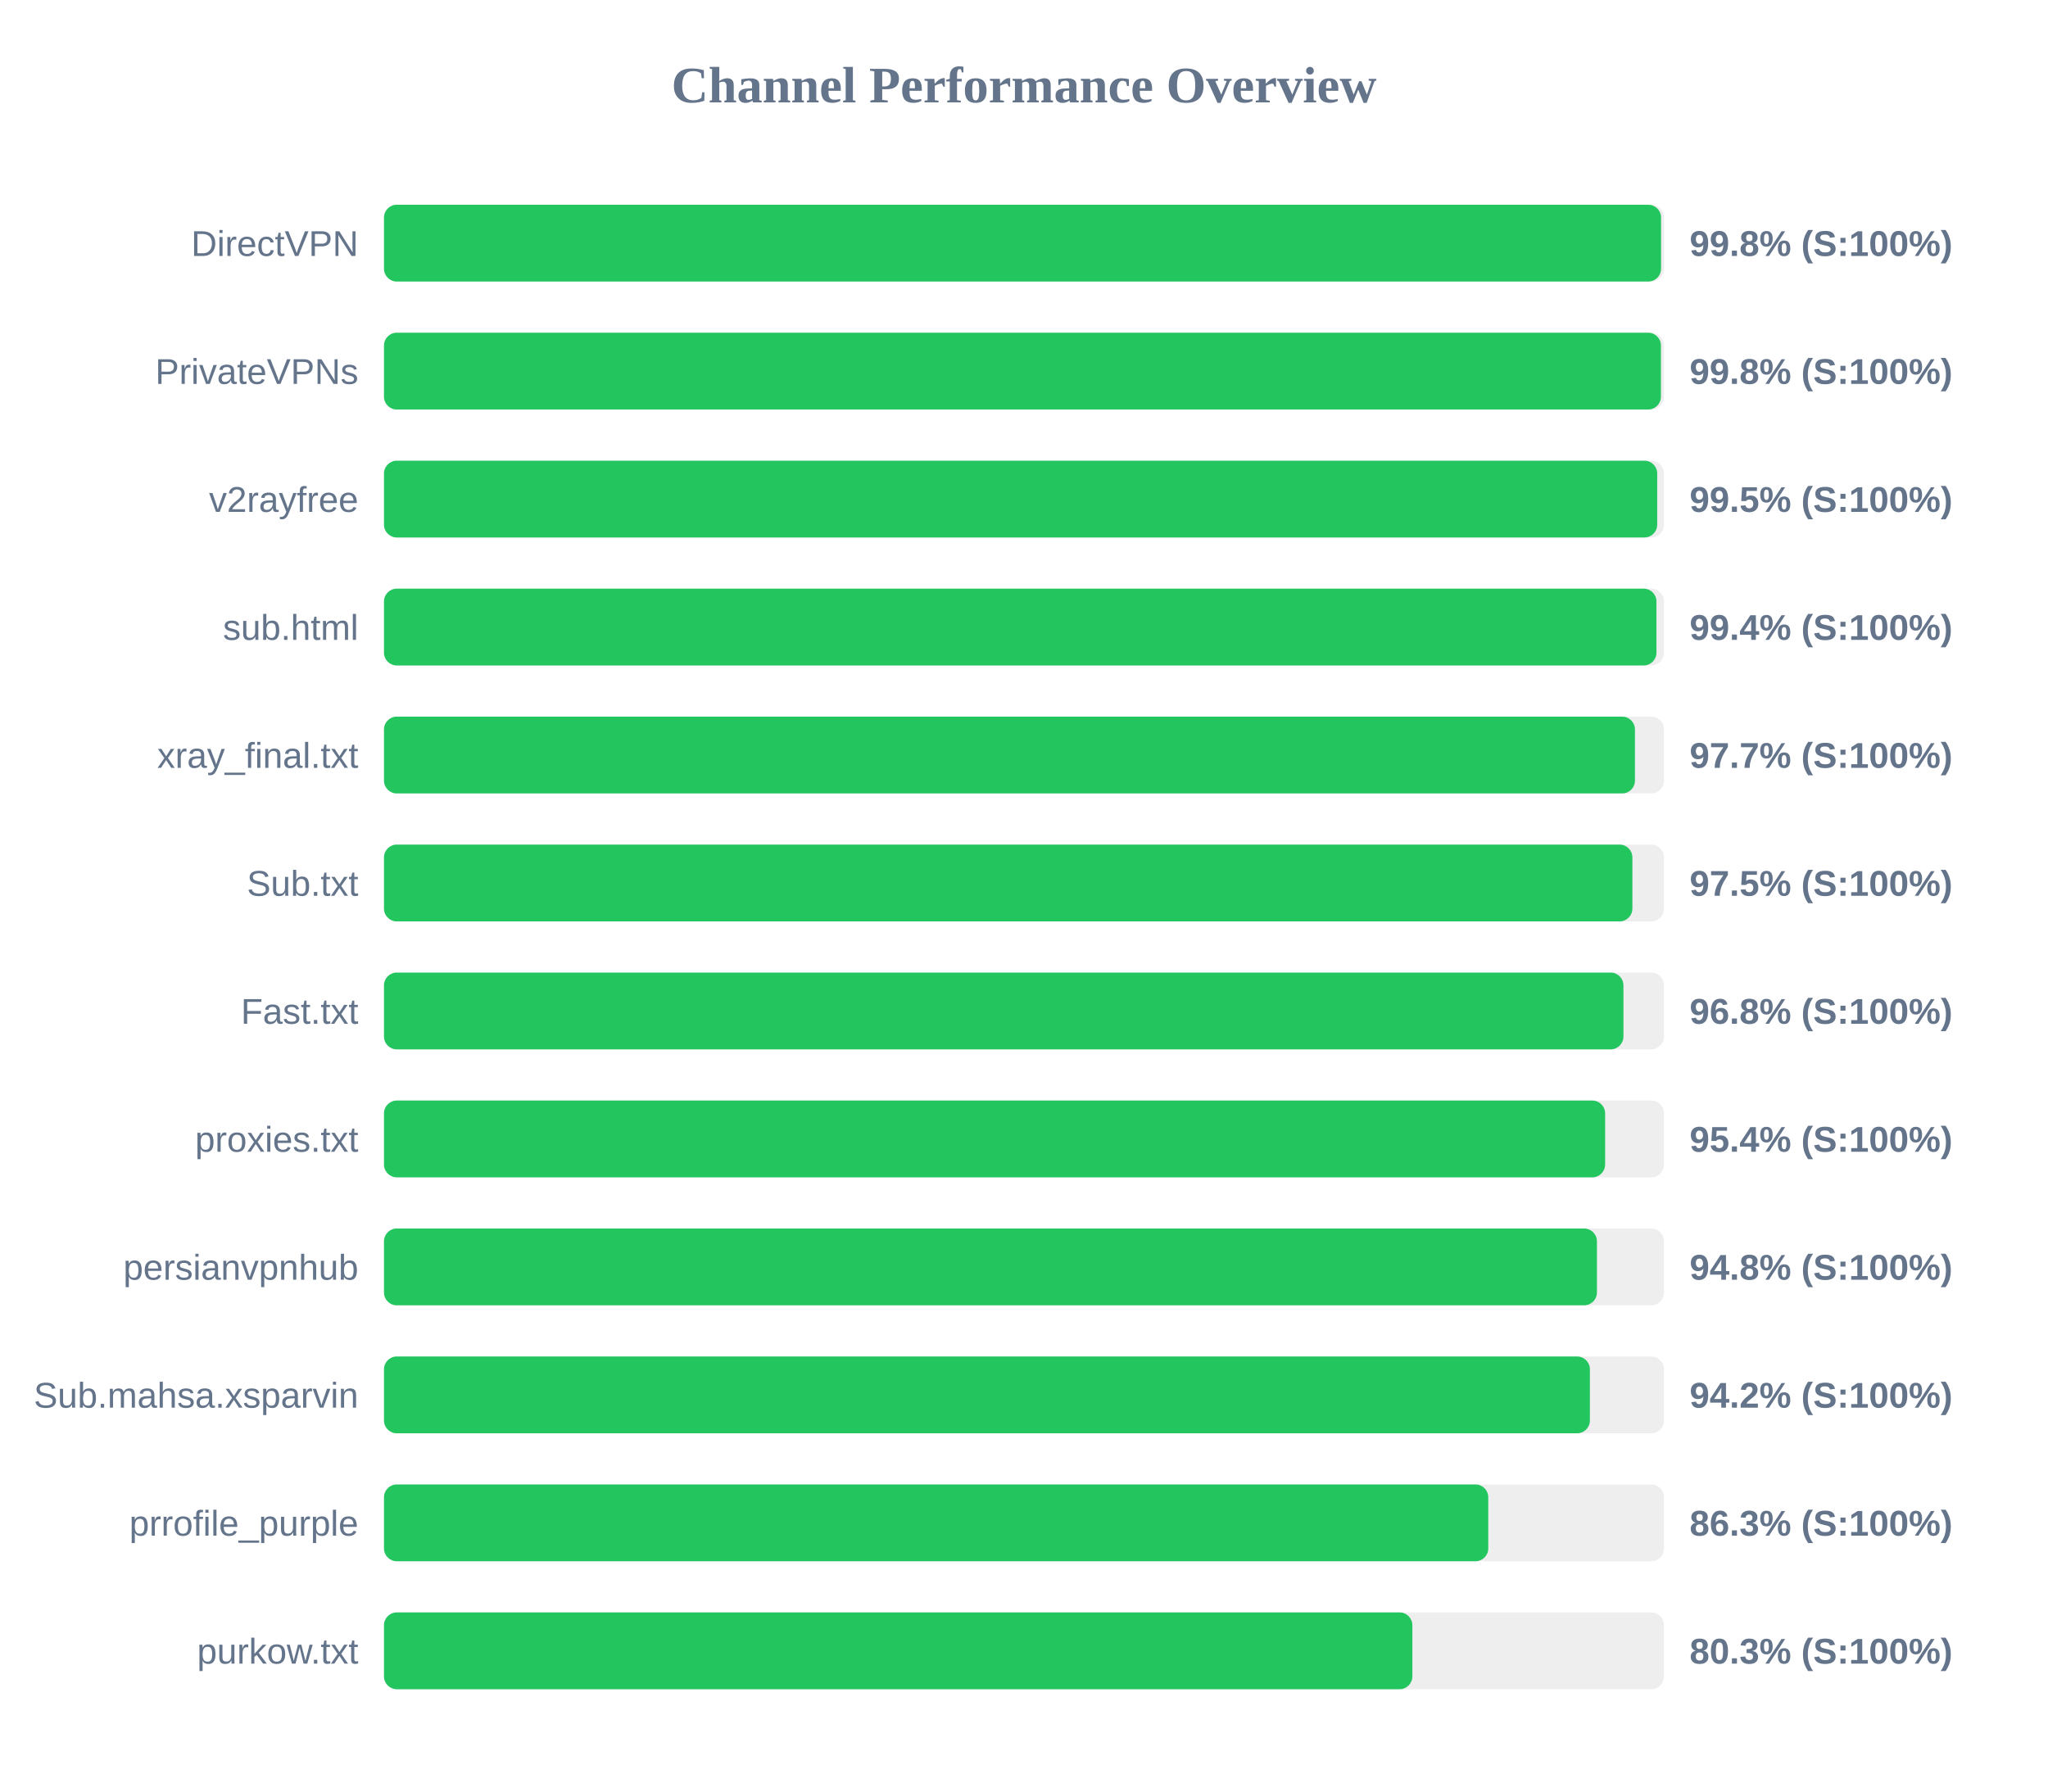
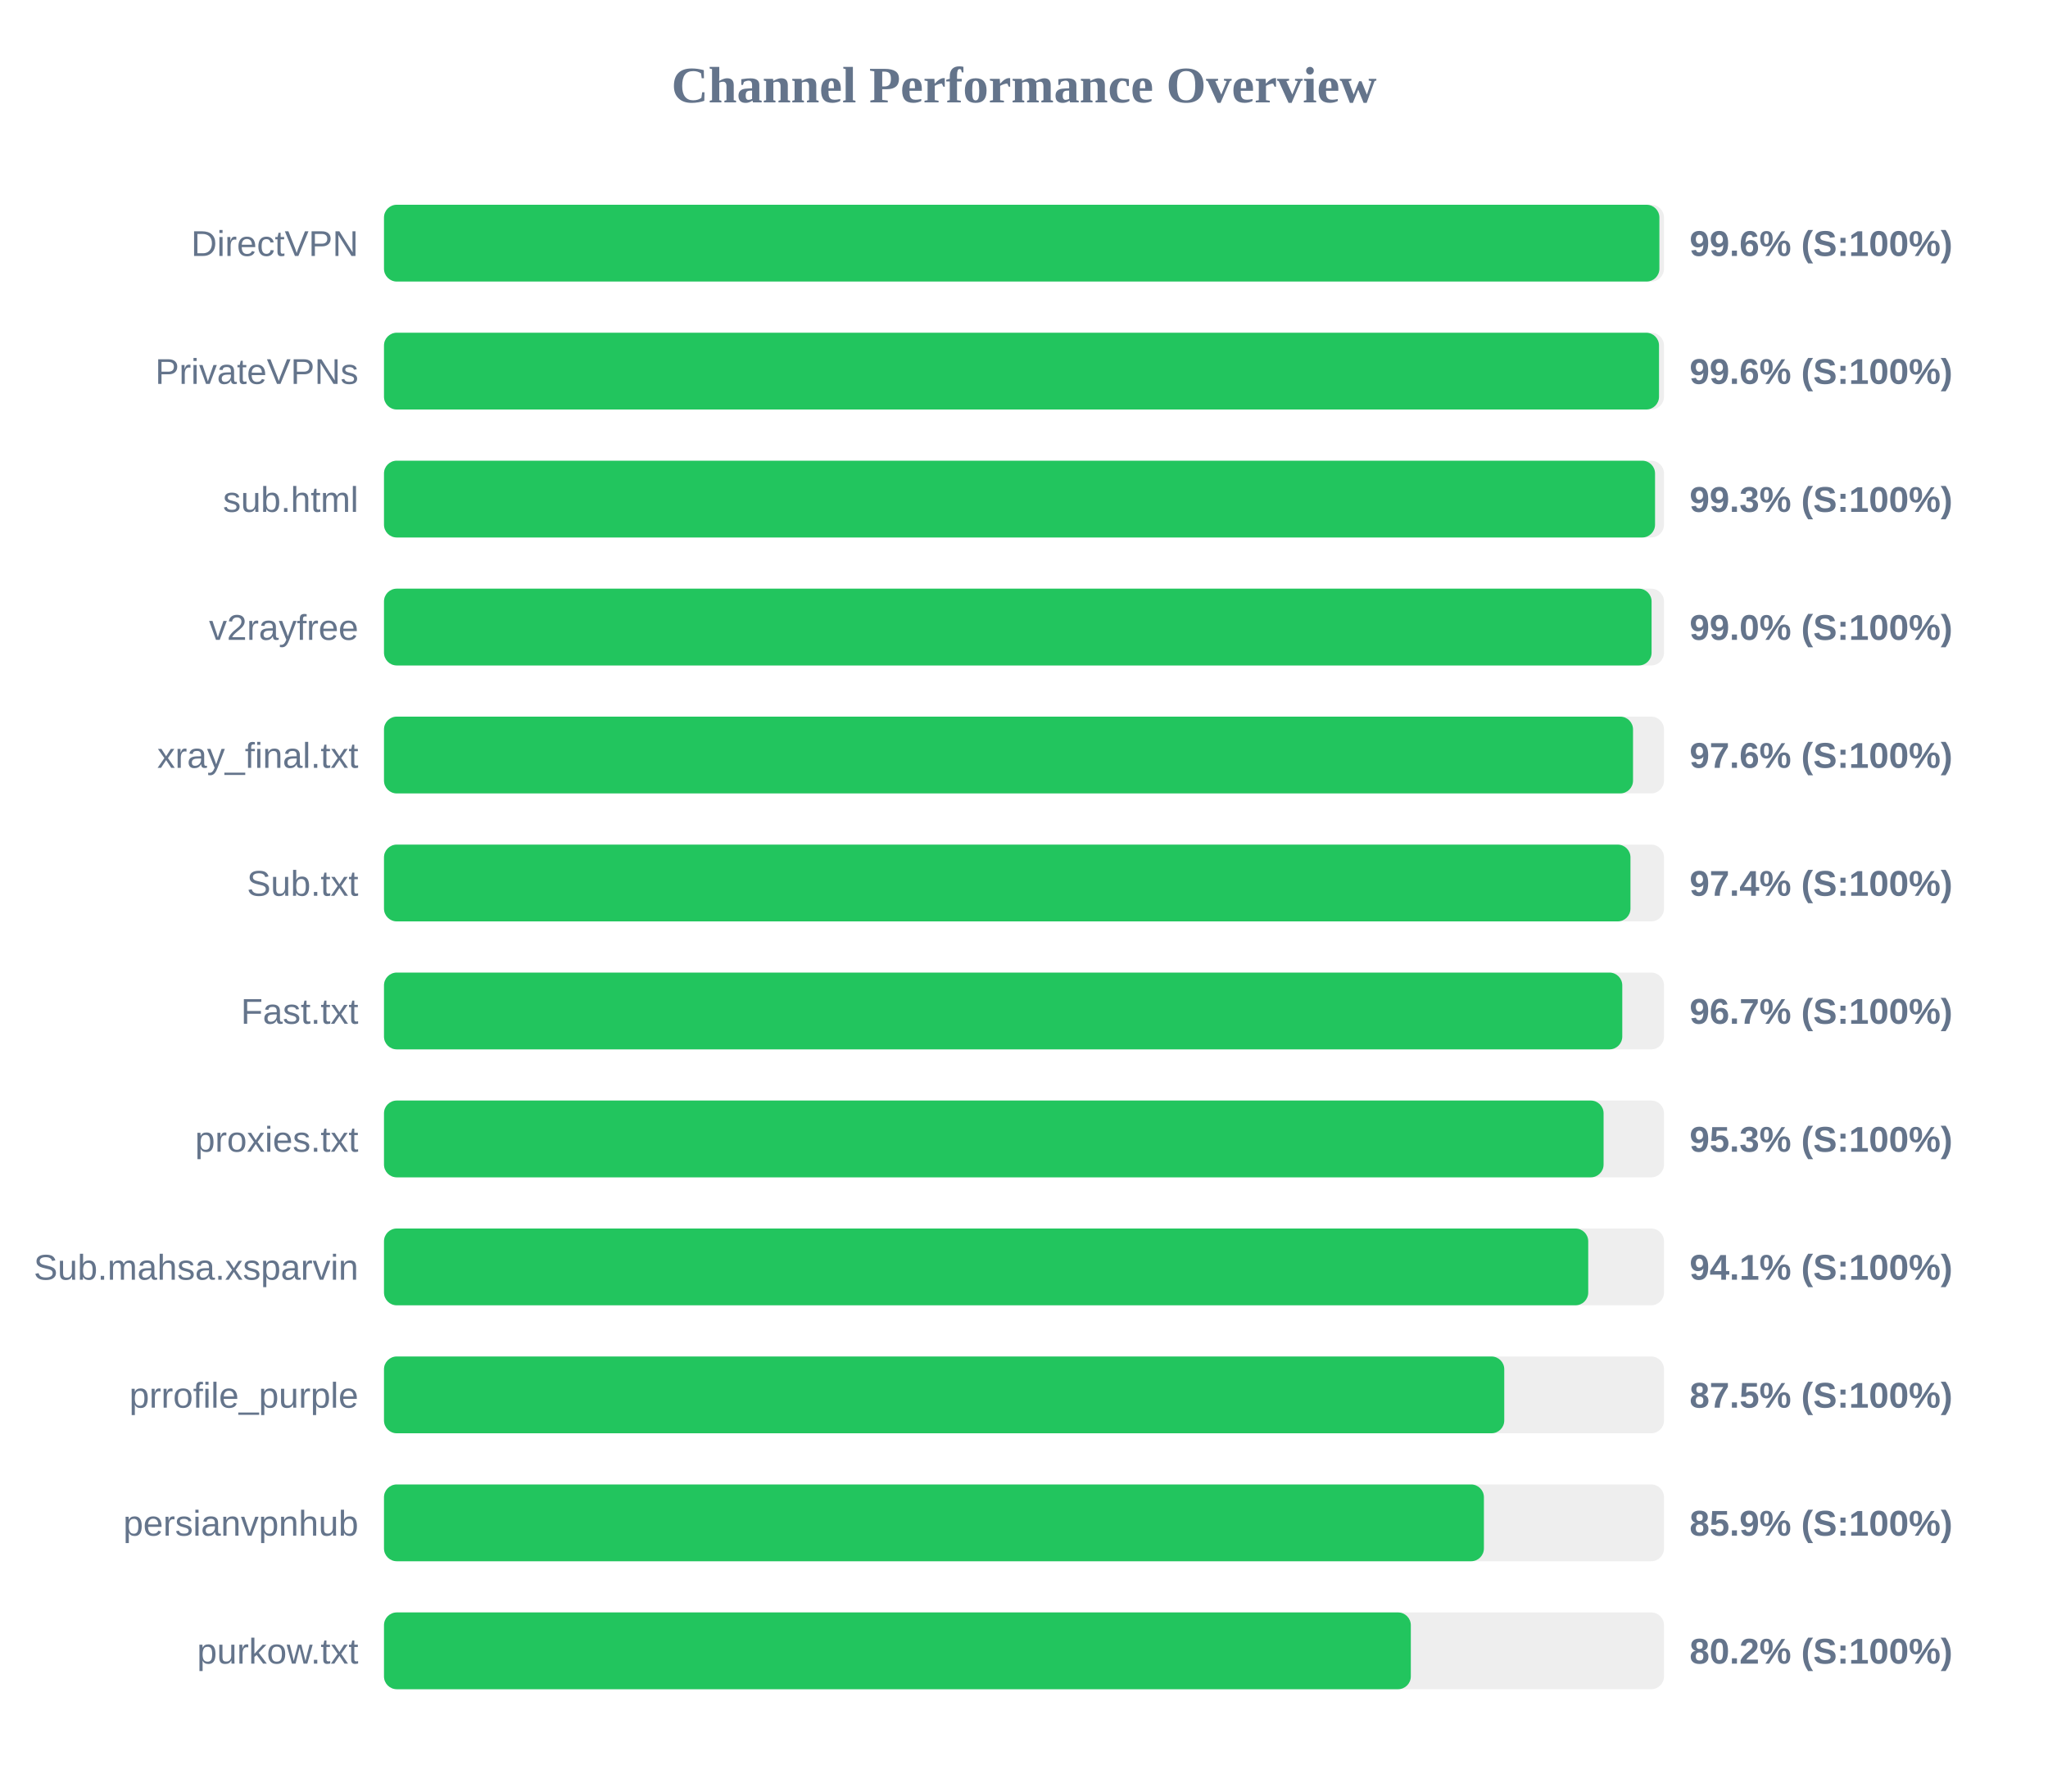
<svg xmlns="http://www.w3.org/2000/svg" width="800" height="700" version="1.1">
  <style>
        .row { font: 14px Arial; fill: #64748b; }
        .score { font: bold 14px Arial; fill: #64748b; }
    </style>
  <text x="400" y="40" text-anchor="middle" font-size="20px" font-weight="bold" fill="#64748b">Channel Performance Overview</text>
  <rect x="150" y="80" width="500" height="30" fill="#eee" rx="5" />
-   <rect x="150" y="80" width="498.85" height="30" fill="#22c55e" rx="5" />
+   <rect x="150" y="80" width="498.2" height="30" fill="#22c55e" rx="5" />
  <text x="140" y="100" text-anchor="end" class="row">DirectVPN</text>
-   <text x="660" y="100" text-anchor="start" class="score">99.8% (S:100%)</text>
+   <text x="660" y="100" text-anchor="start" class="score">99.6% (S:100%)</text>
  <rect x="150" y="130" width="500" height="30" fill="#eee" rx="5" />
-   <rect x="150" y="130" width="498.8" height="30" fill="#22c55e" rx="5" />
+   <rect x="150" y="130" width="498.05" height="30" fill="#22c55e" rx="5" />
  <text x="140" y="150" text-anchor="end" class="row">PrivateVPNs</text>
-   <text x="660" y="150" text-anchor="start" class="score">99.8% (S:100%)</text>
+   <text x="660" y="150" text-anchor="start" class="score">99.6% (S:100%)</text>
  <rect x="150" y="180" width="500" height="30" fill="#eee" rx="5" />
-   <rect x="150" y="180" width="497.35" height="30" fill="#22c55e" rx="5" />
-   <text x="140" y="200" text-anchor="end" class="row">v2rayfree</text>
-   <text x="660" y="200" text-anchor="start" class="score">99.5% (S:100%)</text>
+   <rect x="150" y="180" width="496.5" height="30" fill="#22c55e" rx="5" />
+   <text x="140" y="200" text-anchor="end" class="row">sub.html</text>
+   <text x="660" y="200" text-anchor="start" class="score">99.3% (S:100%)</text>
  <rect x="150" y="230" width="500" height="30" fill="#eee" rx="5" />
-   <rect x="150" y="230" width="497.05" height="30" fill="#22c55e" rx="5" />
-   <text x="140" y="250" text-anchor="end" class="row">sub.html</text>
-   <text x="660" y="250" text-anchor="start" class="score">99.4% (S:100%)</text>
+   <rect x="150" y="230" width="495.15" height="30" fill="#22c55e" rx="5" />
+   <text x="140" y="250" text-anchor="end" class="row">v2rayfree</text>
+   <text x="660" y="250" text-anchor="start" class="score">99.0% (S:100%)</text>
  <rect x="150" y="280" width="500" height="30" fill="#eee" rx="5" />
-   <rect x="150" y="280" width="488.65" height="30" fill="#22c55e" rx="5" />
+   <rect x="150" y="280" width="487.9" height="30" fill="#22c55e" rx="5" />
  <text x="140" y="300" text-anchor="end" class="row">xray_final.txt</text>
-   <text x="660" y="300" text-anchor="start" class="score">97.7% (S:100%)</text>
+   <text x="660" y="300" text-anchor="start" class="score">97.6% (S:100%)</text>
  <rect x="150" y="330" width="500" height="30" fill="#eee" rx="5" />
-   <rect x="150" y="330" width="487.65" height="30" fill="#22c55e" rx="5" />
+   <rect x="150" y="330" width="486.9" height="30" fill="#22c55e" rx="5" />
  <text x="140" y="350" text-anchor="end" class="row">Sub.txt</text>
-   <text x="660" y="350" text-anchor="start" class="score">97.5% (S:100%)</text>
+   <text x="660" y="350" text-anchor="start" class="score">97.4% (S:100%)</text>
  <rect x="150" y="380" width="500" height="30" fill="#eee" rx="5" />
-   <rect x="150" y="380" width="484.15" height="30" fill="#22c55e" rx="5" />
+   <rect x="150" y="380" width="483.7" height="30" fill="#22c55e" rx="5" />
  <text x="140" y="400" text-anchor="end" class="row">Fast.txt</text>
-   <text x="660" y="400" text-anchor="start" class="score">96.8% (S:100%)</text>
+   <text x="660" y="400" text-anchor="start" class="score">96.7% (S:100%)</text>
  <rect x="150" y="430" width="500" height="30" fill="#eee" rx="5" />
-   <rect x="150" y="430" width="477.0" height="30" fill="#22c55e" rx="5" />
+   <rect x="150" y="430" width="476.4" height="30" fill="#22c55e" rx="5" />
  <text x="140" y="450" text-anchor="end" class="row">proxies.txt</text>
-   <text x="660" y="450" text-anchor="start" class="score">95.4% (S:100%)</text>
+   <text x="660" y="450" text-anchor="start" class="score">95.3% (S:100%)</text>
  <rect x="150" y="480" width="500" height="30" fill="#eee" rx="5" />
-   <rect x="150" y="480" width="473.8" height="30" fill="#22c55e" rx="5" />
-   <text x="140" y="500" text-anchor="end" class="row">persianvpnhub</text>
-   <text x="660" y="500" text-anchor="start" class="score">94.8% (S:100%)</text>
+   <rect x="150" y="480" width="470.4" height="30" fill="#22c55e" rx="5" />
+   <text x="140" y="500" text-anchor="end" class="row">Sub.mahsa.xsparvin</text>
+   <text x="660" y="500" text-anchor="start" class="score">94.1% (S:100%)</text>
  <rect x="150" y="530" width="500" height="30" fill="#eee" rx="5" />
-   <rect x="150" y="530" width="471.05" height="30" fill="#22c55e" rx="5" />
-   <text x="140" y="550" text-anchor="end" class="row">Sub.mahsa.xsparvin</text>
-   <text x="660" y="550" text-anchor="start" class="score">94.2% (S:100%)</text>
+   <rect x="150" y="530" width="437.6" height="30" fill="#22c55e" rx="5" />
+   <text x="140" y="550" text-anchor="end" class="row">prrofile_purple</text>
+   <text x="660" y="550" text-anchor="start" class="score">87.5% (S:100%)</text>
  <rect x="150" y="580" width="500" height="30" fill="#eee" rx="5" />
-   <rect x="150" y="580" width="431.35" height="30" fill="#22c55e" rx="5" />
-   <text x="140" y="600" text-anchor="end" class="row">prrofile_purple</text>
-   <text x="660" y="600" text-anchor="start" class="score">86.3% (S:100%)</text>
+   <rect x="150" y="580" width="429.65" height="30" fill="#22c55e" rx="5" />
+   <text x="140" y="600" text-anchor="end" class="row">persianvpnhub</text>
+   <text x="660" y="600" text-anchor="start" class="score">85.9% (S:100%)</text>
  <rect x="150" y="630" width="500" height="30" fill="#eee" rx="5" />
-   <rect x="150" y="630" width="401.7" height="30" fill="#22c55e" rx="5" />
+   <rect x="150" y="630" width="401.1" height="30" fill="#22c55e" rx="5" />
  <text x="140" y="650" text-anchor="end" class="row">purkow.txt</text>
-   <text x="660" y="650" text-anchor="start" class="score">80.3% (S:100%)</text>
+   <text x="660" y="650" text-anchor="start" class="score">80.2% (S:100%)</text>
</svg>
